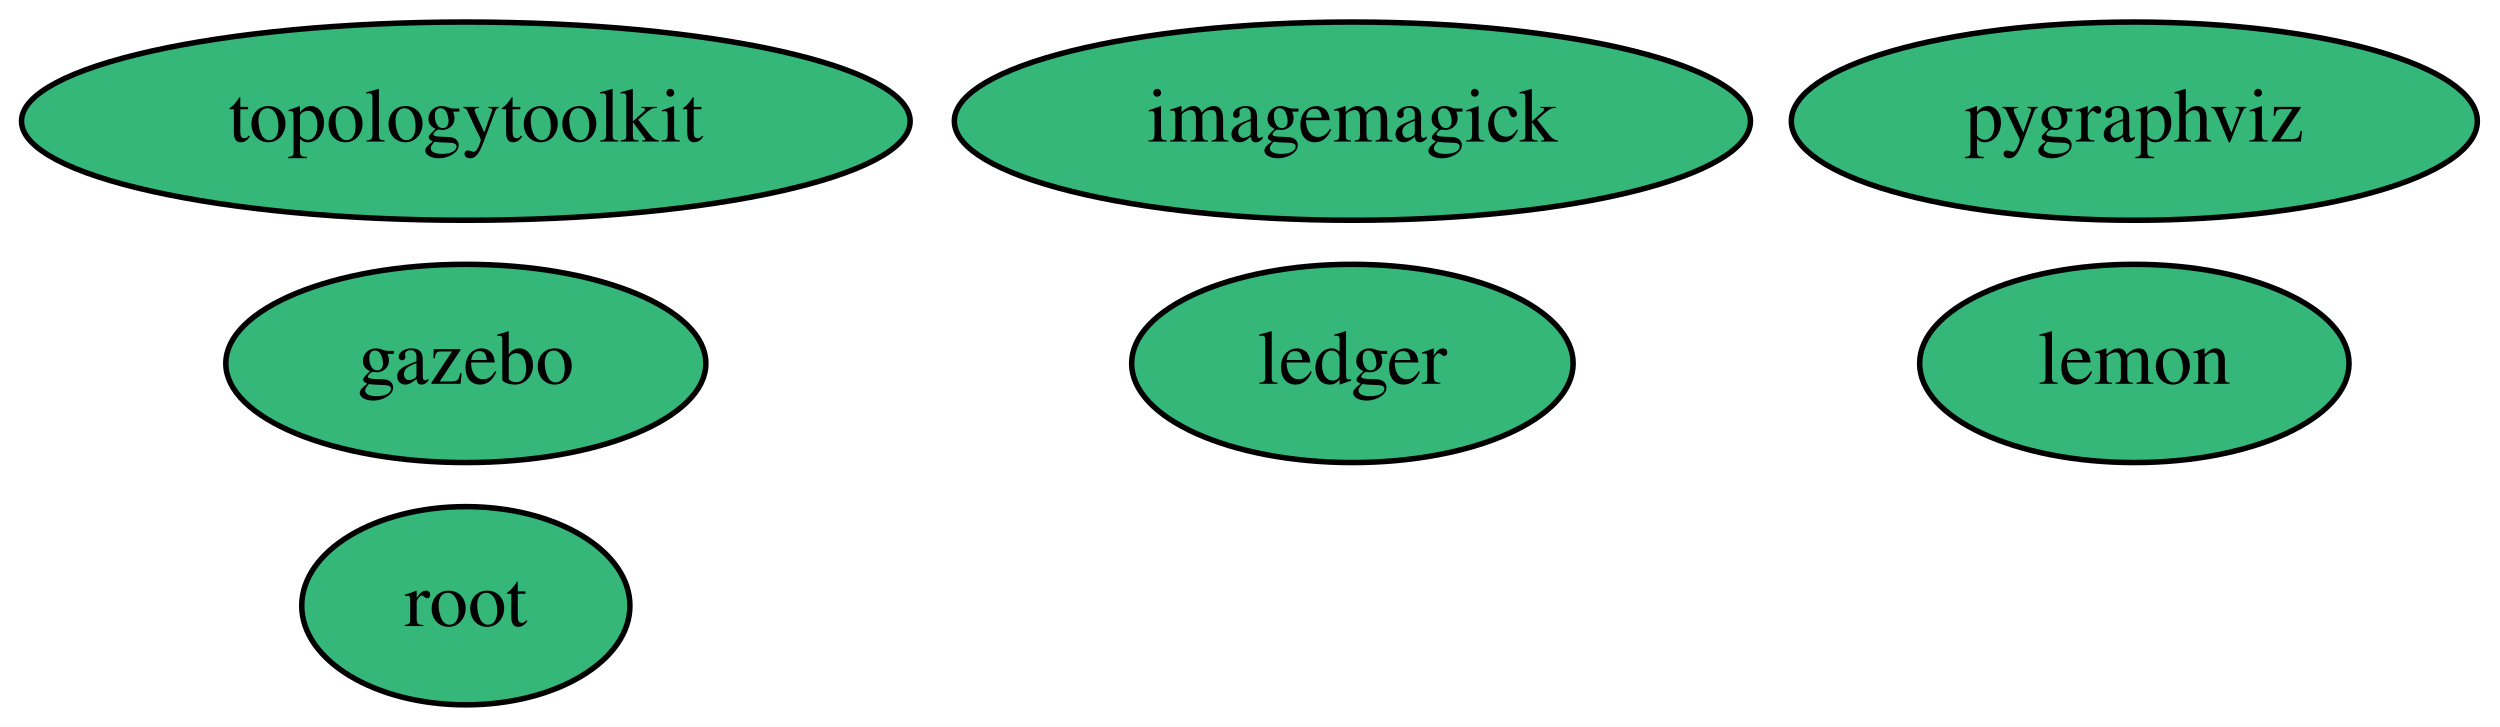
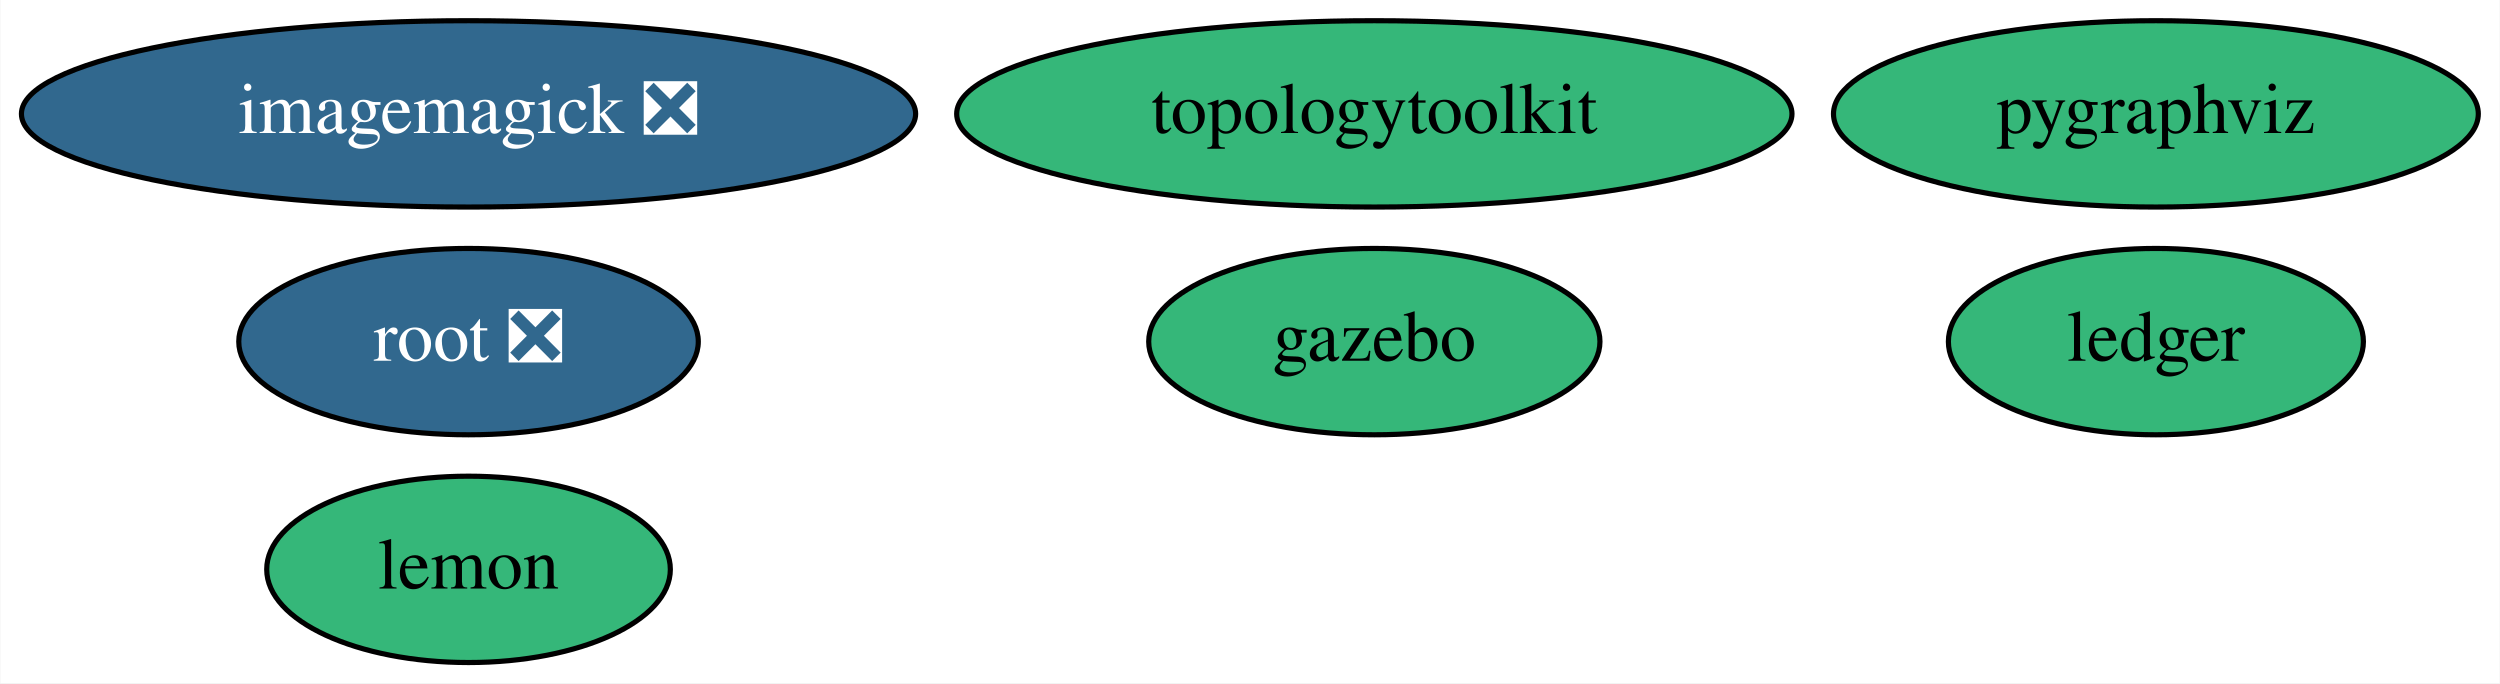
- <svg xmlns="http://www.w3.org/2000/svg" xmlns:xlink="http://www.w3.org/1999/xlink" width="454pt" height="132pt" viewBox="0.00 0.00 453.99 132.00">
+ <svg xmlns="http://www.w3.org/2000/svg" xmlns:xlink="http://www.w3.org/1999/xlink" width="483pt" height="132pt" viewBox="0.00 0.00 482.84 132.00">
  <g id="graph0" class="graph" transform="scale(1 1) rotate(0) translate(4 128)">
-     <polygon fill="white" stroke="transparent" points="-4,4 -4,-128 449.99,-128 449.99,4 -4,4" />
+     <polygon fill="white" stroke="transparent" points="-4,4 -4,-128 478.84,-128 478.84,4 -4,4" />
    <g id="node1" class="node">
      <g id="a_node1">
-         <a xlink:href="https://github.com/conda-forge/imagemagick-feedstock" xlink:title="imagemagick">
-           <ellipse fill="#35b779" stroke="black" cx="241.59" cy="-106" rx="72.29" ry="18" />
-           <text text-anchor="middle" x="241.59" y="-102.3" font-family="Times,serif" font-size="14.00">imagemagick</text>
+         <a xlink:href="https://github.com/conda-forge/imagemagick-feedstock/pull/228" xlink:title="imagemagick ❎">
+           <ellipse fill="#31688e" stroke="black" cx="86.44" cy="-106" rx="86.38" ry="18" />
+           <text text-anchor="middle" x="86.44" y="-102.3" font-family="Times,serif" font-size="14.00" fill="white">imagemagick ❎</text>
        </a>
      </g>
    </g>
    <g id="node2" class="node">
      <g id="a_node2">
        <a xlink:href="https://github.com/conda-forge/lemon-feedstock" xlink:title="lemon">
-           <ellipse fill="#35b779" stroke="black" cx="383.59" cy="-62" rx="38.99" ry="18" />
-           <text text-anchor="middle" x="383.59" y="-58.3" font-family="Times,serif" font-size="14.00">lemon</text>
+           <ellipse fill="#35b779" stroke="black" cx="86.44" cy="-18" rx="38.99" ry="18" />
+           <text text-anchor="middle" x="86.44" y="-14.3" font-family="Times,serif" font-size="14.00">lemon</text>
        </a>
      </g>
    </g>
    <g id="node3" class="node">
      <g id="a_node3">
        <a xlink:href="https://github.com/conda-forge/pygraphviz-feedstock" xlink:title="pygraphviz">
-           <ellipse fill="#35b779" stroke="black" cx="383.59" cy="-106" rx="62.29" ry="18" />
-           <text text-anchor="middle" x="383.59" y="-102.3" font-family="Times,serif" font-size="14.00">pygraphviz</text>
+           <ellipse fill="#35b779" stroke="black" cx="412.44" cy="-106" rx="62.29" ry="18" />
+           <text text-anchor="middle" x="412.44" y="-102.3" font-family="Times,serif" font-size="14.00">pygraphviz</text>
        </a>
      </g>
    </g>
    <g id="node4" class="node">
      <g id="a_node4">
-         <a xlink:href="https://github.com/conda-forge/root-feedstock" xlink:title="root">
-           <ellipse fill="#35b779" stroke="black" cx="80.59" cy="-18" rx="29.8" ry="18" />
-           <text text-anchor="middle" x="80.59" y="-14.3" font-family="Times,serif" font-size="14.00">root</text>
+         <a xlink:href="https://github.com/conda-forge/root-feedstock/pull/165" xlink:title="root ❎">
+           <ellipse fill="#31688e" stroke="black" cx="86.44" cy="-62" rx="44.39" ry="18" />
+           <text text-anchor="middle" x="86.44" y="-58.3" font-family="Times,serif" font-size="14.00" fill="white">root ❎</text>
        </a>
      </g>
    </g>
    <g id="node5" class="node">
      <g id="a_node5">
        <a xlink:href="https://github.com/conda-forge/topologytoolkit-feedstock" xlink:title="topologytoolkit">
-           <ellipse fill="#35b779" stroke="black" cx="80.59" cy="-106" rx="80.69" ry="18" />
-           <text text-anchor="middle" x="80.59" y="-102.3" font-family="Times,serif" font-size="14.00">topologytoolkit</text>
+           <ellipse fill="#35b779" stroke="black" cx="261.44" cy="-106" rx="80.69" ry="18" />
+           <text text-anchor="middle" x="261.44" y="-102.3" font-family="Times,serif" font-size="14.00">topologytoolkit</text>
        </a>
      </g>
    </g>
    <g id="node6" class="node">
      <g id="a_node6">
        <a xlink:href="https://github.com/conda-forge/ledger-feedstock" xlink:title="ledger">
-           <ellipse fill="#35b779" stroke="black" cx="241.59" cy="-62" rx="40.09" ry="18" />
-           <text text-anchor="middle" x="241.59" y="-58.3" font-family="Times,serif" font-size="14.00">ledger</text>
+           <ellipse fill="#35b779" stroke="black" cx="412.44" cy="-62" rx="40.09" ry="18" />
+           <text text-anchor="middle" x="412.44" y="-58.3" font-family="Times,serif" font-size="14.00">ledger</text>
        </a>
      </g>
    </g>
    <g id="node7" class="node">
      <g id="a_node7">
        <a xlink:href="https://github.com/conda-forge/gazebo-feedstock" xlink:title="gazebo">
-           <ellipse fill="#35b779" stroke="black" cx="80.59" cy="-62" rx="43.59" ry="18" />
-           <text text-anchor="middle" x="80.59" y="-58.3" font-family="Times,serif" font-size="14.00">gazebo</text>
+           <ellipse fill="#35b779" stroke="black" cx="261.44" cy="-62" rx="43.59" ry="18" />
+           <text text-anchor="middle" x="261.44" y="-58.3" font-family="Times,serif" font-size="14.00">gazebo</text>
        </a>
      </g>
    </g>
  </g>
</svg>
